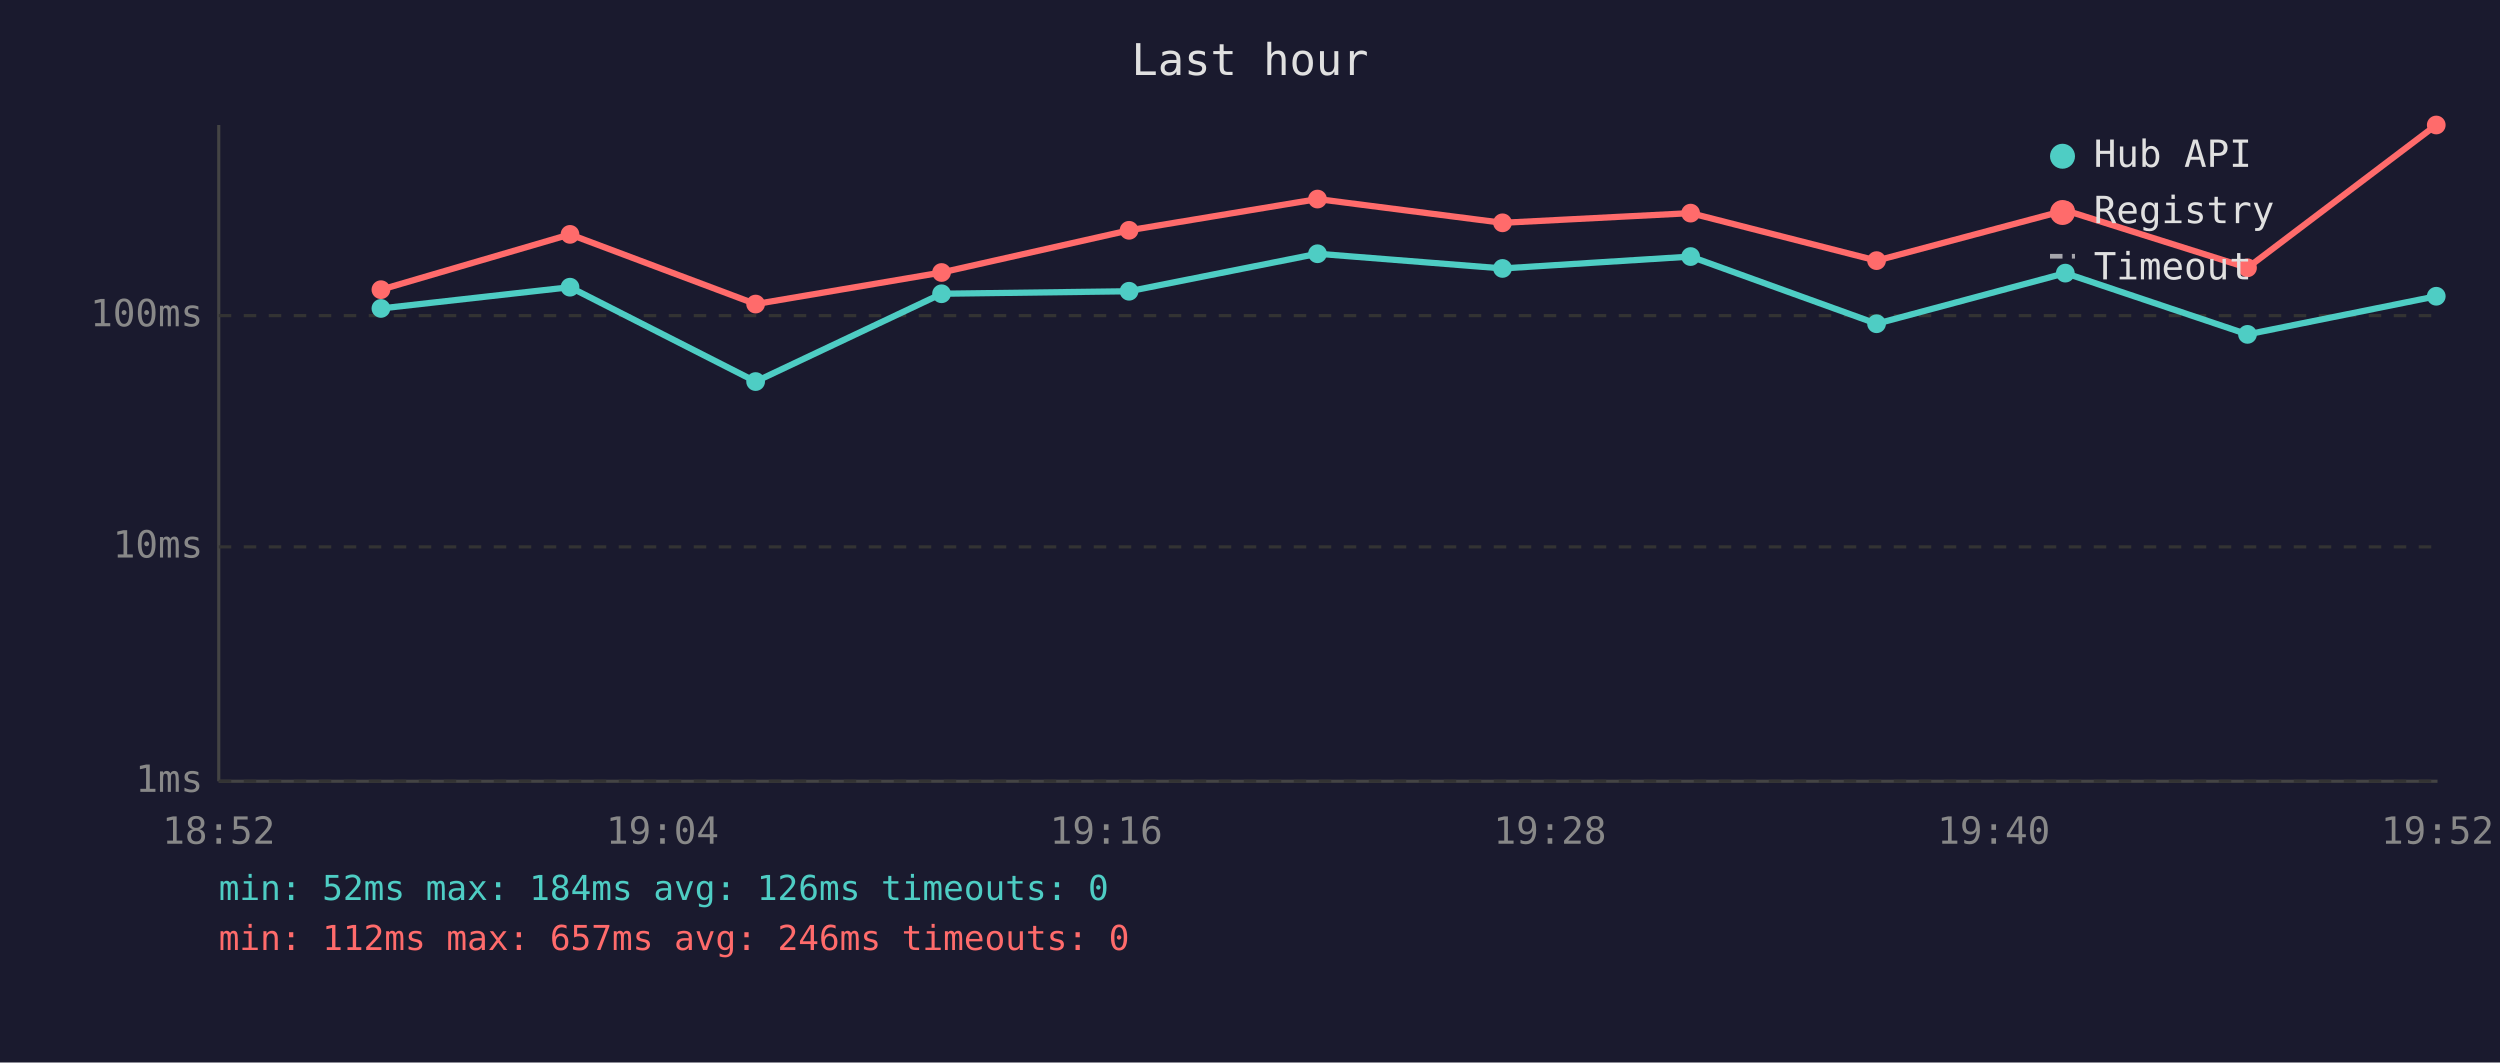
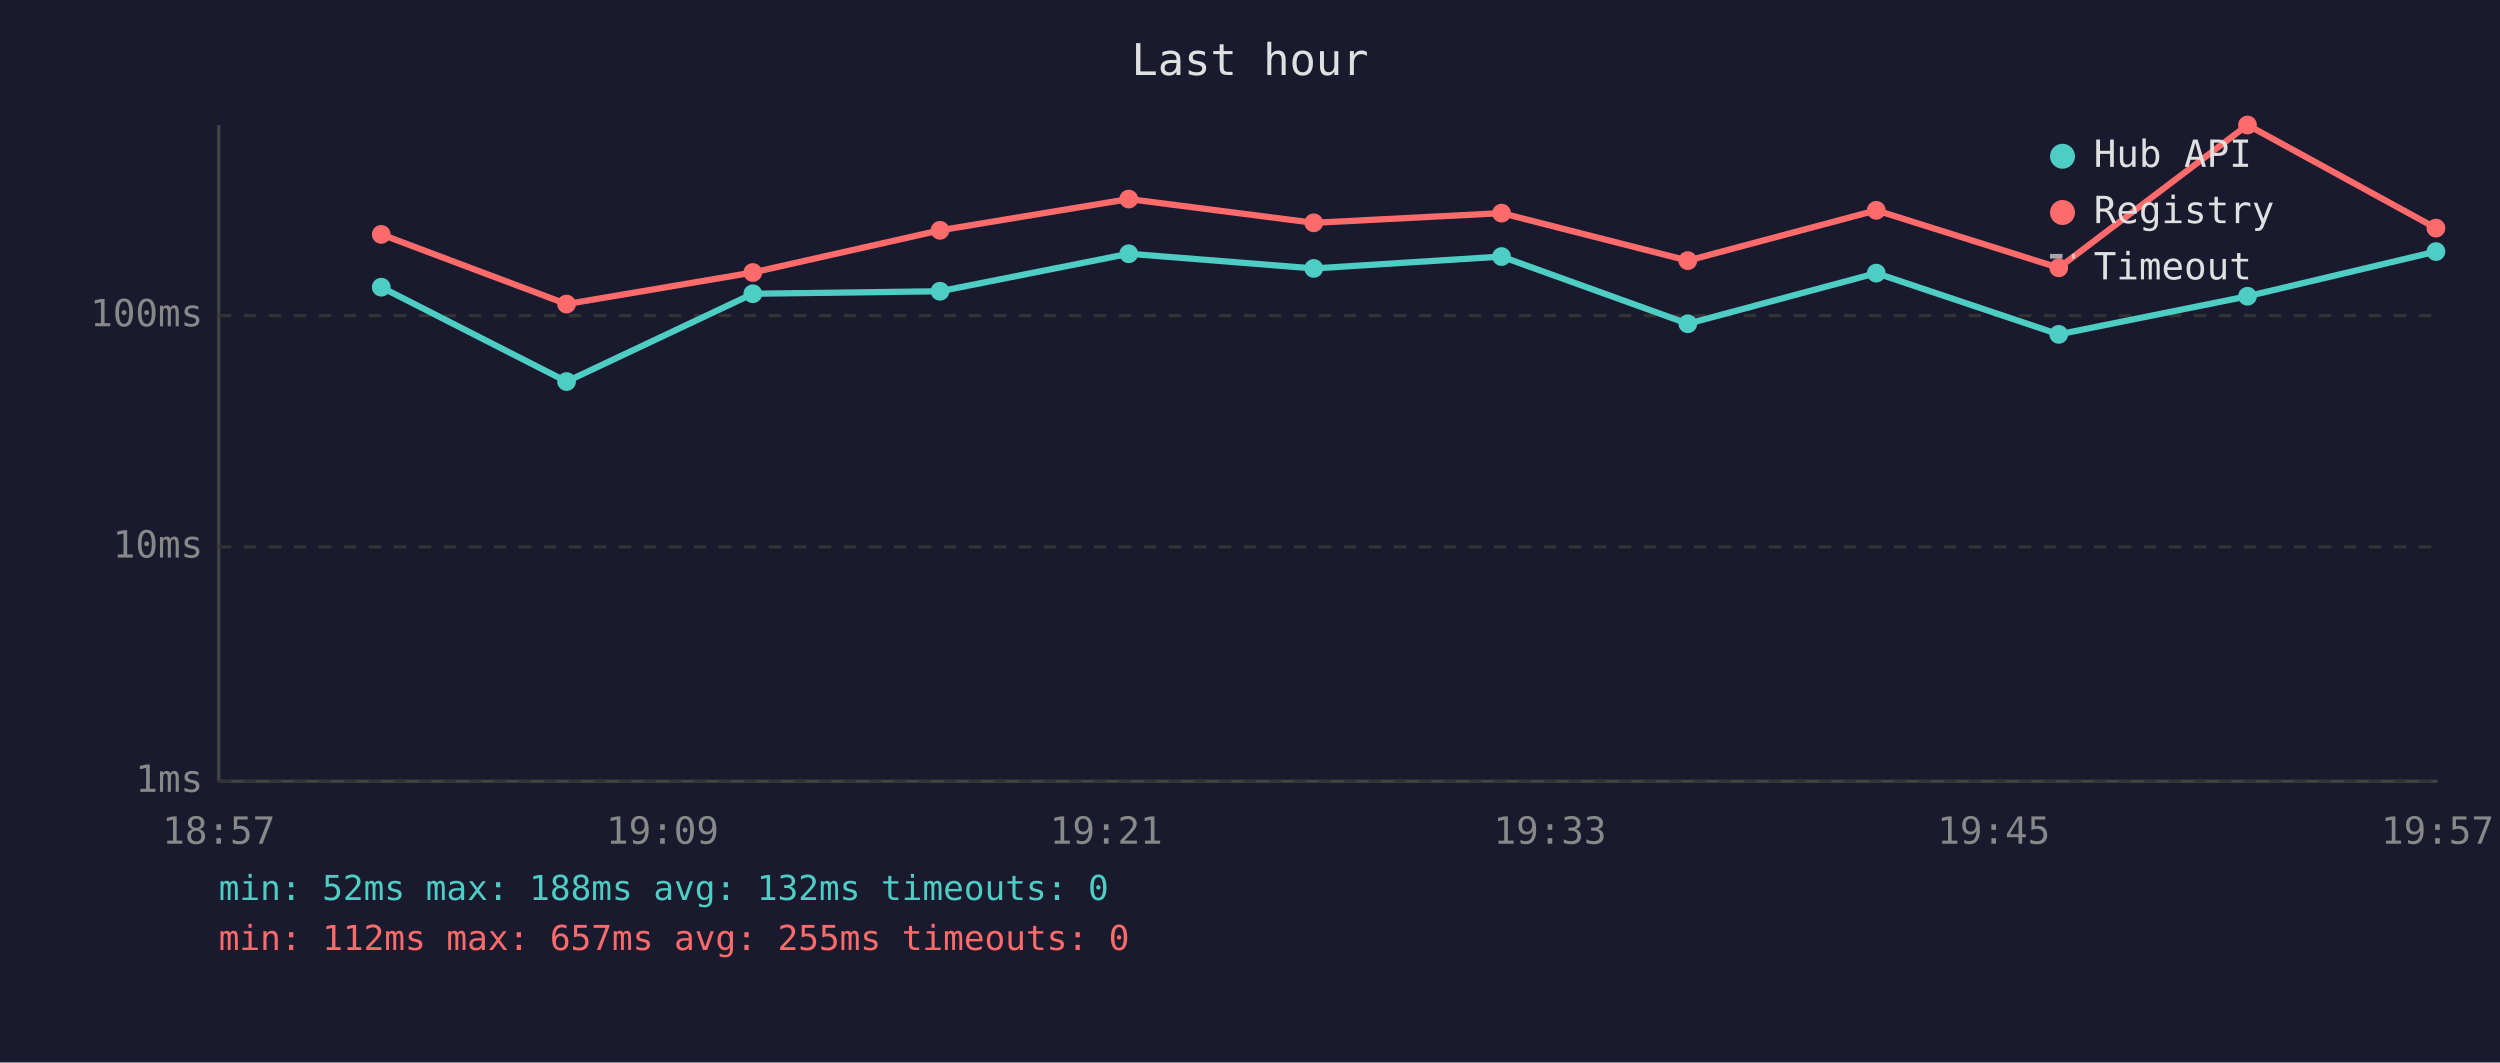
<svg xmlns="http://www.w3.org/2000/svg" viewBox="0 0 800 340" font-family="monospace" font-size="12">
  <rect width="800" height="340" fill="#1a1a2e" />
  <text x="400" y="24" fill="#e0e0e0" font-size="14" text-anchor="middle">Last hour</text>
  <line x1="70" y1="40" x2="70" y2="250" stroke="#444" stroke-width="1" />
  <line x1="70" y1="250" x2="780" y2="250" stroke="#444" stroke-width="1" />
  <line x1="70" y1="250" x2="780" y2="250" stroke="#333" stroke-width="1" stroke-dasharray="4" />
  <text x="65" y="250" fill="#888" text-anchor="end" dominant-baseline="middle">1ms</text>
  <line x1="70" y1="175" x2="780" y2="175" stroke="#333" stroke-width="1" stroke-dasharray="4" />
  <text x="65" y="175" fill="#888" text-anchor="end" dominant-baseline="middle">10ms</text>
  <line x1="70" y1="101" x2="780" y2="101" stroke="#333" stroke-width="1" stroke-dasharray="4" />
  <text x="65" y="101" fill="#888" text-anchor="end" dominant-baseline="middle">100ms</text>
-   <text x="70" y="270" fill="#888" text-anchor="middle">18:52</text>
-   <text x="212" y="270" fill="#888" text-anchor="middle">19:04</text>
-   <text x="354" y="270" fill="#888" text-anchor="middle">19:16</text>
-   <text x="496" y="270" fill="#888" text-anchor="middle">19:28</text>
-   <text x="638" y="270" fill="#888" text-anchor="middle">19:40</text>
-   <text x="780" y="270" fill="#888" text-anchor="middle">19:52</text>
-   <polyline points="121.9,98.7 182.4,91.9 241.8,122.1 301.3,94.0 361.3,93.2 421.6,81.2 480.8,85.9 541.0,82.1 600.5,103.6 660.9,87.4 719.2,107.0 779.6,94.8" fill="none" stroke="#4ecdc4" stroke-width="2" opacity="1" />
-   <circle cx="121.9" cy="98.7" r="3" fill="#4ecdc4" />
-   <circle cx="182.4" cy="91.9" r="3" fill="#4ecdc4" />
-   <circle cx="241.8" cy="122.1" r="3" fill="#4ecdc4" />
-   <circle cx="301.3" cy="94.0" r="3" fill="#4ecdc4" />
-   <circle cx="361.3" cy="93.2" r="3" fill="#4ecdc4" />
-   <circle cx="421.6" cy="81.2" r="3" fill="#4ecdc4" />
-   <circle cx="480.8" cy="85.9" r="3" fill="#4ecdc4" />
-   <circle cx="541.0" cy="82.1" r="3" fill="#4ecdc4" />
-   <circle cx="600.5" cy="103.6" r="3" fill="#4ecdc4" />
-   <circle cx="660.9" cy="87.4" r="3" fill="#4ecdc4" />
-   <circle cx="719.2" cy="107.0" r="3" fill="#4ecdc4" />
-   <circle cx="779.6" cy="94.8" r="3" fill="#4ecdc4" />
-   <polyline points="121.9,92.7 182.4,75.0 241.8,97.3 301.3,87.2 361.3,73.7 421.6,63.7 480.8,71.3 541.0,68.2 600.5,83.4 660.9,67.3 719.2,85.7 779.6,40.0" fill="none" stroke="#ff6b6b" stroke-width="2" opacity="1" />
-   <circle cx="121.9" cy="92.7" r="3" fill="#ff6b6b" />
-   <circle cx="182.4" cy="75.0" r="3" fill="#ff6b6b" />
-   <circle cx="241.8" cy="97.3" r="3" fill="#ff6b6b" />
-   <circle cx="301.3" cy="87.2" r="3" fill="#ff6b6b" />
-   <circle cx="361.3" cy="73.7" r="3" fill="#ff6b6b" />
-   <circle cx="421.6" cy="63.7" r="3" fill="#ff6b6b" />
-   <circle cx="480.8" cy="71.3" r="3" fill="#ff6b6b" />
-   <circle cx="541.0" cy="68.2" r="3" fill="#ff6b6b" />
-   <circle cx="600.5" cy="83.4" r="3" fill="#ff6b6b" />
-   <circle cx="660.9" cy="67.3" r="3" fill="#ff6b6b" />
-   <circle cx="719.2" cy="85.7" r="3" fill="#ff6b6b" />
-   <circle cx="779.6" cy="40.0" r="3" fill="#ff6b6b" />
+   <text x="70" y="270" fill="#888" text-anchor="middle">18:57</text>
+   <text x="212" y="270" fill="#888" text-anchor="middle">19:09</text>
+   <text x="354" y="270" fill="#888" text-anchor="middle">19:21</text>
+   <text x="496" y="270" fill="#888" text-anchor="middle">19:33</text>
+   <text x="638" y="270" fill="#888" text-anchor="middle">19:45</text>
+   <text x="780" y="270" fill="#888" text-anchor="middle">19:57</text>
+   <polyline points="122.0,91.9 181.3,122.1 240.9,94.0 300.8,93.2 361.2,81.2 420.4,85.9 480.5,82.1 540.1,103.6 600.4,87.4 658.8,107.0 719.2,94.8 779.5,80.5" fill="none" stroke="#4ecdc4" stroke-width="2" opacity="1" />
+   <circle cx="122.0" cy="91.9" r="3" fill="#4ecdc4" />
+   <circle cx="181.3" cy="122.1" r="3" fill="#4ecdc4" />
+   <circle cx="240.9" cy="94.0" r="3" fill="#4ecdc4" />
+   <circle cx="300.8" cy="93.2" r="3" fill="#4ecdc4" />
+   <circle cx="361.2" cy="81.2" r="3" fill="#4ecdc4" />
+   <circle cx="420.4" cy="85.9" r="3" fill="#4ecdc4" />
+   <circle cx="480.5" cy="82.1" r="3" fill="#4ecdc4" />
+   <circle cx="540.1" cy="103.6" r="3" fill="#4ecdc4" />
+   <circle cx="600.4" cy="87.4" r="3" fill="#4ecdc4" />
+   <circle cx="658.8" cy="107.0" r="3" fill="#4ecdc4" />
+   <circle cx="719.2" cy="94.8" r="3" fill="#4ecdc4" />
+   <circle cx="779.5" cy="80.5" r="3" fill="#4ecdc4" />
+   <polyline points="122.0,75.0 181.3,97.3 240.9,87.2 300.8,73.7 361.2,63.7 420.4,71.3 480.5,68.2 540.1,83.4 600.4,67.3 658.8,85.7 719.2,40.0 779.5,73.0" fill="none" stroke="#ff6b6b" stroke-width="2" opacity="1" />
+   <circle cx="122.0" cy="75.0" r="3" fill="#ff6b6b" />
+   <circle cx="181.3" cy="97.3" r="3" fill="#ff6b6b" />
+   <circle cx="240.9" cy="87.2" r="3" fill="#ff6b6b" />
+   <circle cx="300.8" cy="73.7" r="3" fill="#ff6b6b" />
+   <circle cx="361.2" cy="63.7" r="3" fill="#ff6b6b" />
+   <circle cx="420.4" cy="71.3" r="3" fill="#ff6b6b" />
+   <circle cx="480.5" cy="68.2" r="3" fill="#ff6b6b" />
+   <circle cx="540.1" cy="83.4" r="3" fill="#ff6b6b" />
+   <circle cx="600.4" cy="67.3" r="3" fill="#ff6b6b" />
+   <circle cx="658.8" cy="85.7" r="3" fill="#ff6b6b" />
+   <circle cx="719.2" cy="40.0" r="3" fill="#ff6b6b" />
+   <circle cx="779.5" cy="73.0" r="3" fill="#ff6b6b" />
  <circle cx="660" cy="50" r="4" fill="#4ecdc4" />
  <text x="670" y="50" fill="#e0e0e0" dominant-baseline="middle">Hub API</text>
  <circle cx="660" cy="68" r="4" fill="#ff6b6b" />
  <text x="670" y="68" fill="#e0e0e0" dominant-baseline="middle">Registry</text>
  <line x1="656" y1="82" x2="664" y2="82" stroke="#e0e0e0" stroke-width="1.5" stroke-dasharray="4,3" opacity="0.7" />
  <text x="670" y="86" fill="#e0e0e0" dominant-baseline="middle">Timeout</text>
-   <text x="70" y="288" fill="#4ecdc4" font-size="11">min: 52ms  max: 184ms  avg: 126ms  timeouts: 0</text>
-   <text x="70" y="304" fill="#ff6b6b" font-size="11">min: 112ms  max: 657ms  avg: 246ms  timeouts: 0</text>
+   <text x="70" y="288" fill="#4ecdc4" font-size="11">min: 52ms  max: 188ms  avg: 132ms  timeouts: 0</text>
+   <text x="70" y="304" fill="#ff6b6b" font-size="11">min: 112ms  max: 657ms  avg: 255ms  timeouts: 0</text>
</svg>
